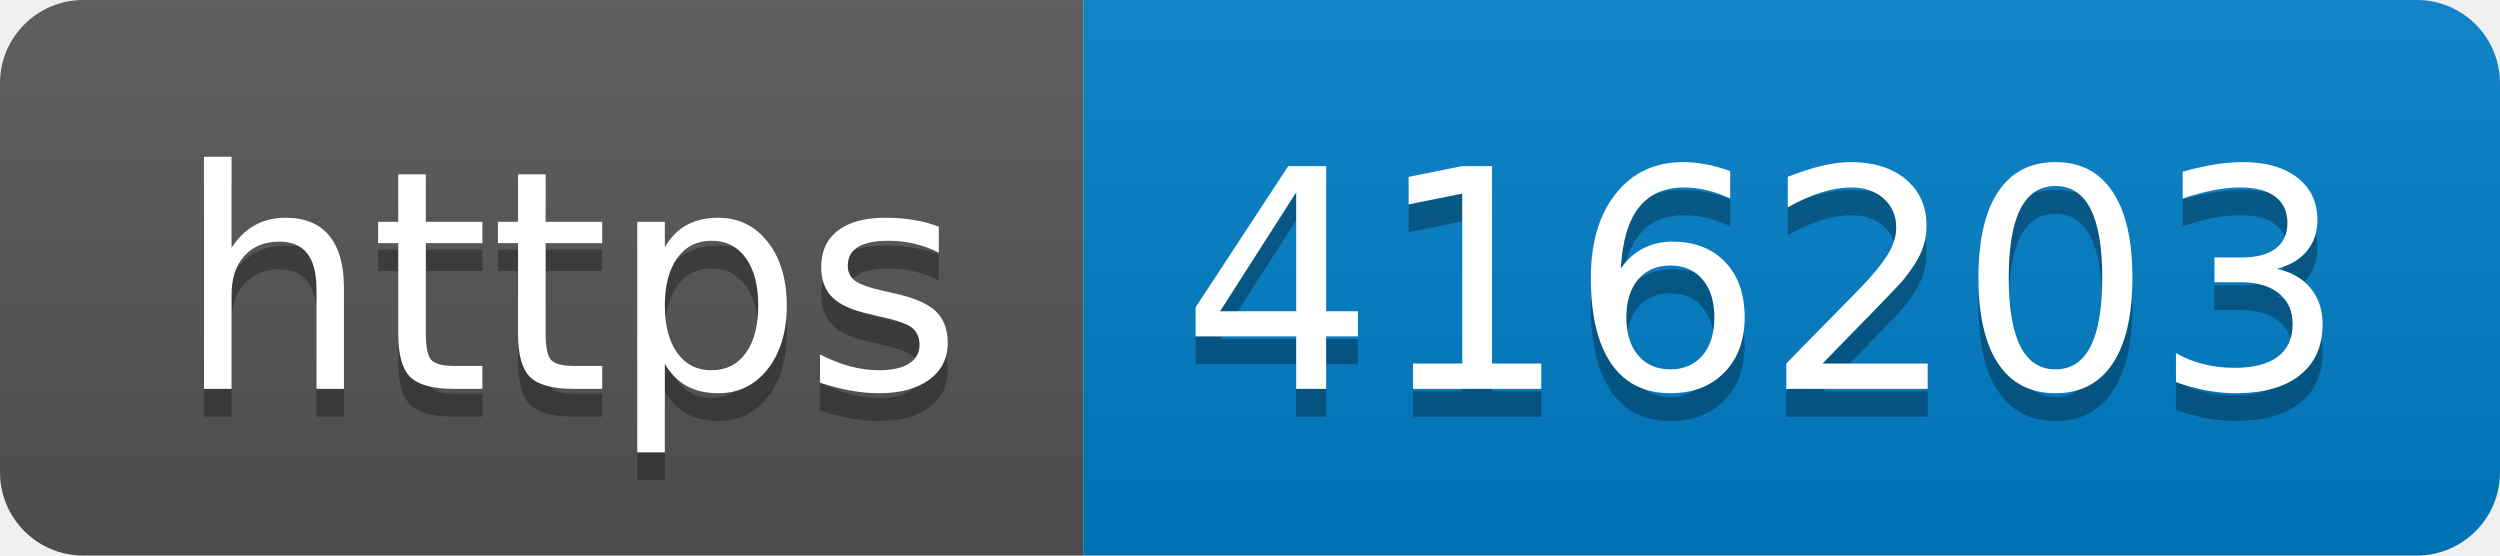
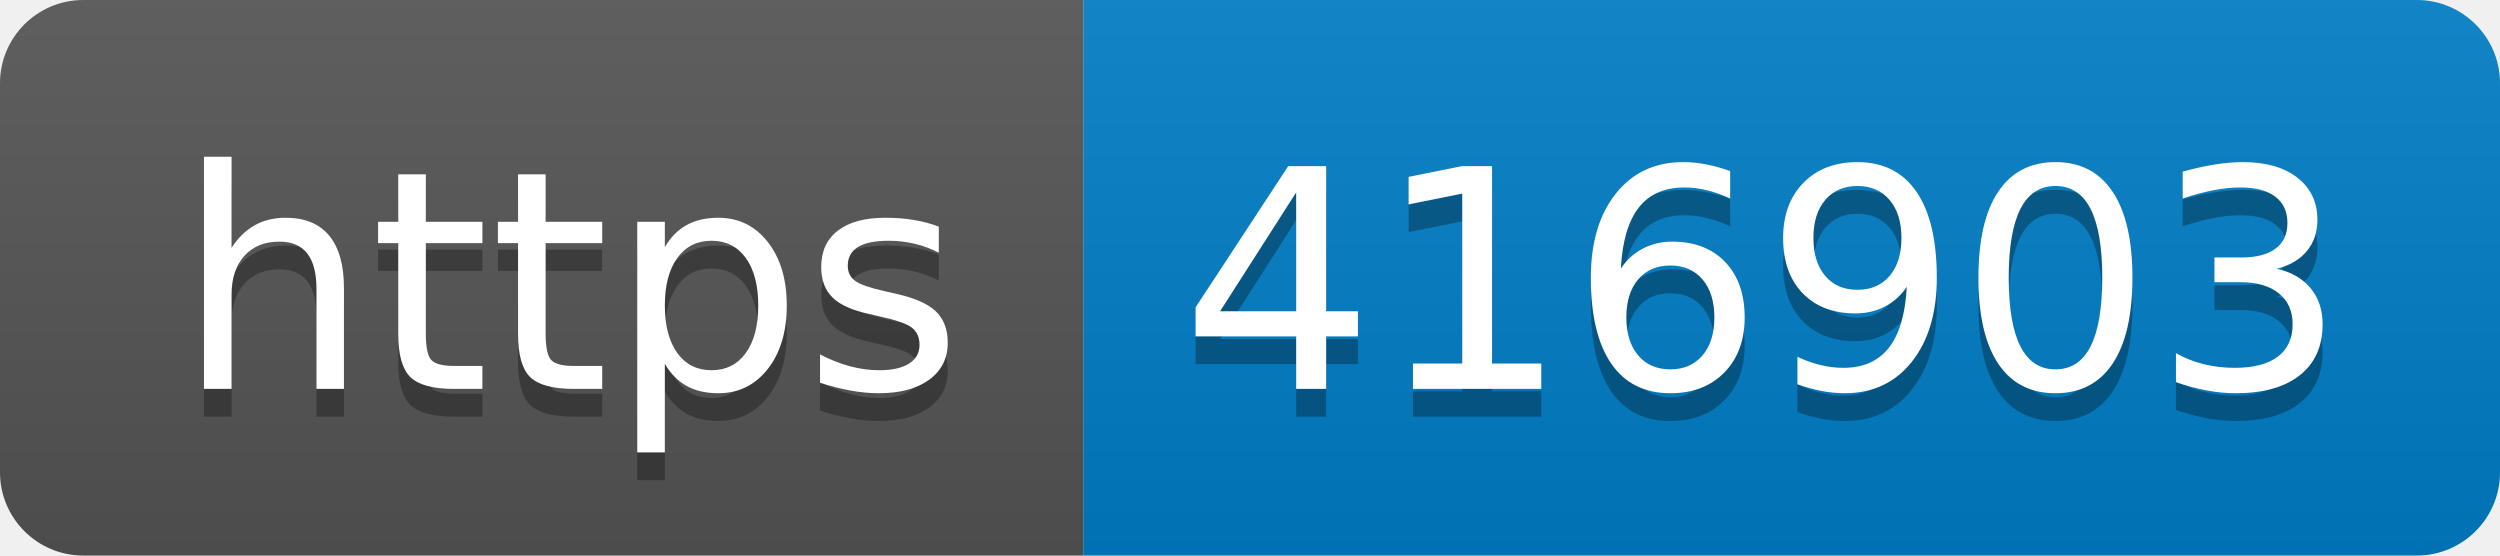
- <svg xmlns="http://www.w3.org/2000/svg" width="90" height="20" role="img" aria-label="https: 416203">
+ <svg xmlns="http://www.w3.org/2000/svg" width="90" height="20" role="img" aria-label="https: 416903">
  <linearGradient id="s" x2="0" y2="100%">
    <stop offset="0" stop-color="#bbb" stop-opacity=".1" />
    <stop offset="1" stop-opacity=".1" />
  </linearGradient>
  <clipPath id="r">
    <rect width="90" height="20" rx="3" fill="#fff" />
  </clipPath>
  <g clip-path="url(#r)">
    <rect width="39" height="20" fill="#555" />
    <rect x="39" width="51" height="20" fill="#007ec6" />
    <rect width="90" height="20" fill="url(#s)" />
  </g>
  <g fill="#fff" text-anchor="middle" font-family="Verdana,Geneva,DejaVu Sans,sans-serif" text-rendering="geometricPrecision" font-size="110">
    <text aria-hidden="true" x="205" y="150" fill="#010101" fill-opacity=".3" transform="scale(.1)" textLength="290">https</text>
    <text x="205" y="140" transform="scale(.1)" fill="#fff" textLength="290">https</text>
-     <text aria-hidden="true" x="635" y="150" fill="#010101" fill-opacity=".3" transform="scale(.1)" textLength="410">416203</text>
-     <text x="635" y="140" transform="scale(.1)" fill="#fff" textLength="410">416203</text>
+     <text aria-hidden="true" x="635" y="150" fill="#010101" fill-opacity=".3" transform="scale(.1)" textLength="410">416903</text>
+     <text x="635" y="140" transform="scale(.1)" fill="#fff" textLength="410">416903</text>
  </g>
</svg>
